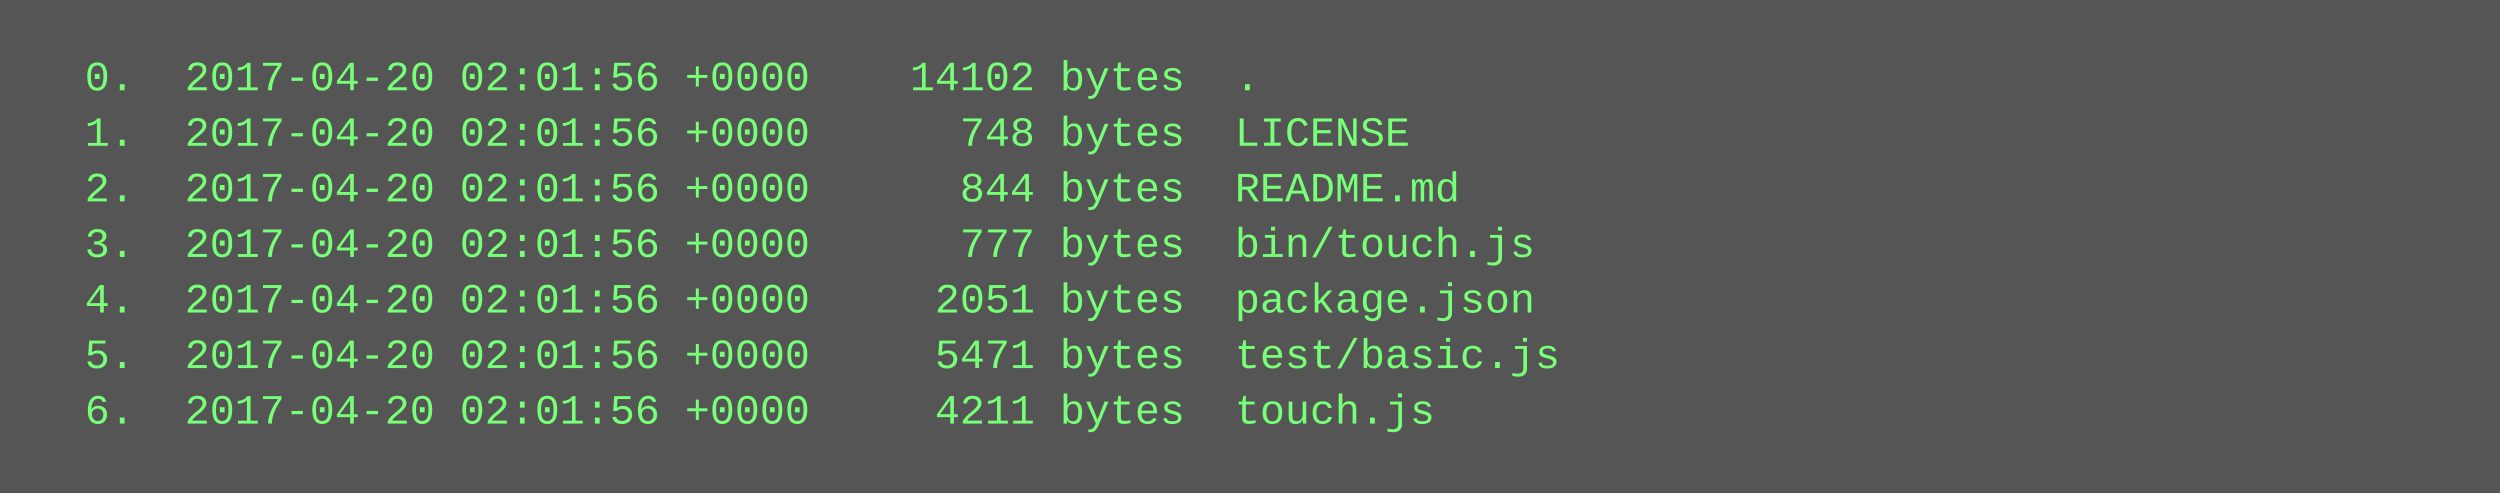
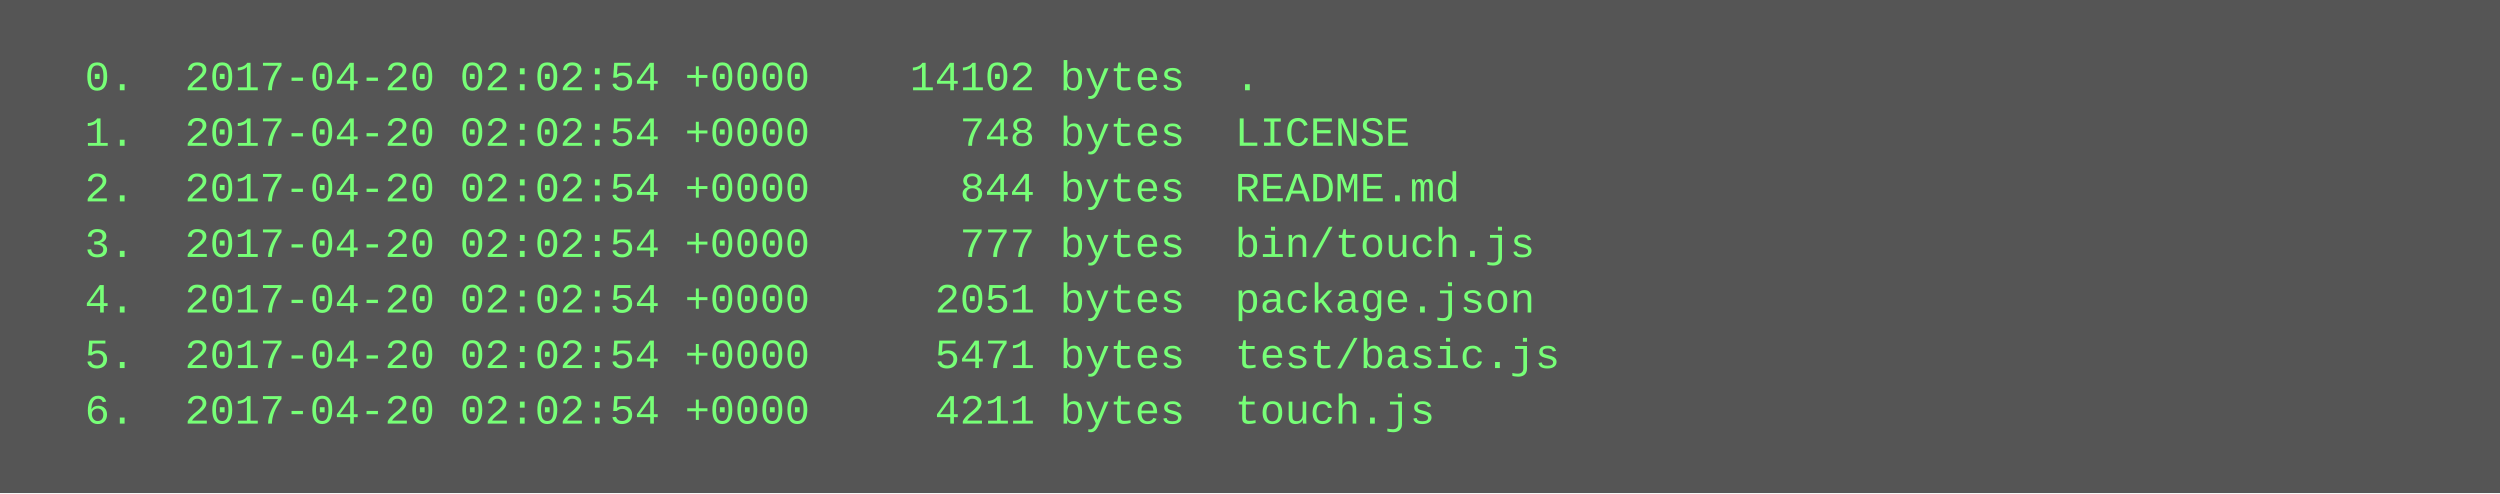
<svg xmlns="http://www.w3.org/2000/svg" height="142" width="720">
  <rect height="142" fill="#555" width="720" />
  <text fill="#7f7" font-family="Courier New" font-size="12" xml:space="preserve">
-     <tspan x="10" y="26">  0.  2017-04-20 02:01:56 +0000    14102 bytes  .</tspan>
-     <tspan x="10" y="42">  1.  2017-04-20 02:01:56 +0000      748 bytes  LICENSE</tspan>
-     <tspan x="10" y="58">  2.  2017-04-20 02:01:56 +0000      844 bytes  README.md</tspan>
-     <tspan x="10" y="74">  3.  2017-04-20 02:01:56 +0000      777 bytes  bin/touch.js</tspan>
-     <tspan x="10" y="90">  4.  2017-04-20 02:01:56 +0000     2051 bytes  package.json</tspan>
-     <tspan x="10" y="106">  5.  2017-04-20 02:01:56 +0000     5471 bytes  test/basic.js</tspan>
-     <tspan x="10" y="122">  6.  2017-04-20 02:01:56 +0000     4211 bytes  touch.js</tspan>
+     <tspan x="10" y="26">  0.  2017-04-20 02:02:54 +0000    14102 bytes  .</tspan>
+     <tspan x="10" y="42">  1.  2017-04-20 02:02:54 +0000      748 bytes  LICENSE</tspan>
+     <tspan x="10" y="58">  2.  2017-04-20 02:02:54 +0000      844 bytes  README.md</tspan>
+     <tspan x="10" y="74">  3.  2017-04-20 02:02:54 +0000      777 bytes  bin/touch.js</tspan>
+     <tspan x="10" y="90">  4.  2017-04-20 02:02:54 +0000     2051 bytes  package.json</tspan>
+     <tspan x="10" y="106">  5.  2017-04-20 02:02:54 +0000     5471 bytes  test/basic.js</tspan>
+     <tspan x="10" y="122">  6.  2017-04-20 02:02:54 +0000     4211 bytes  touch.js</tspan>
  </text>
</svg>
